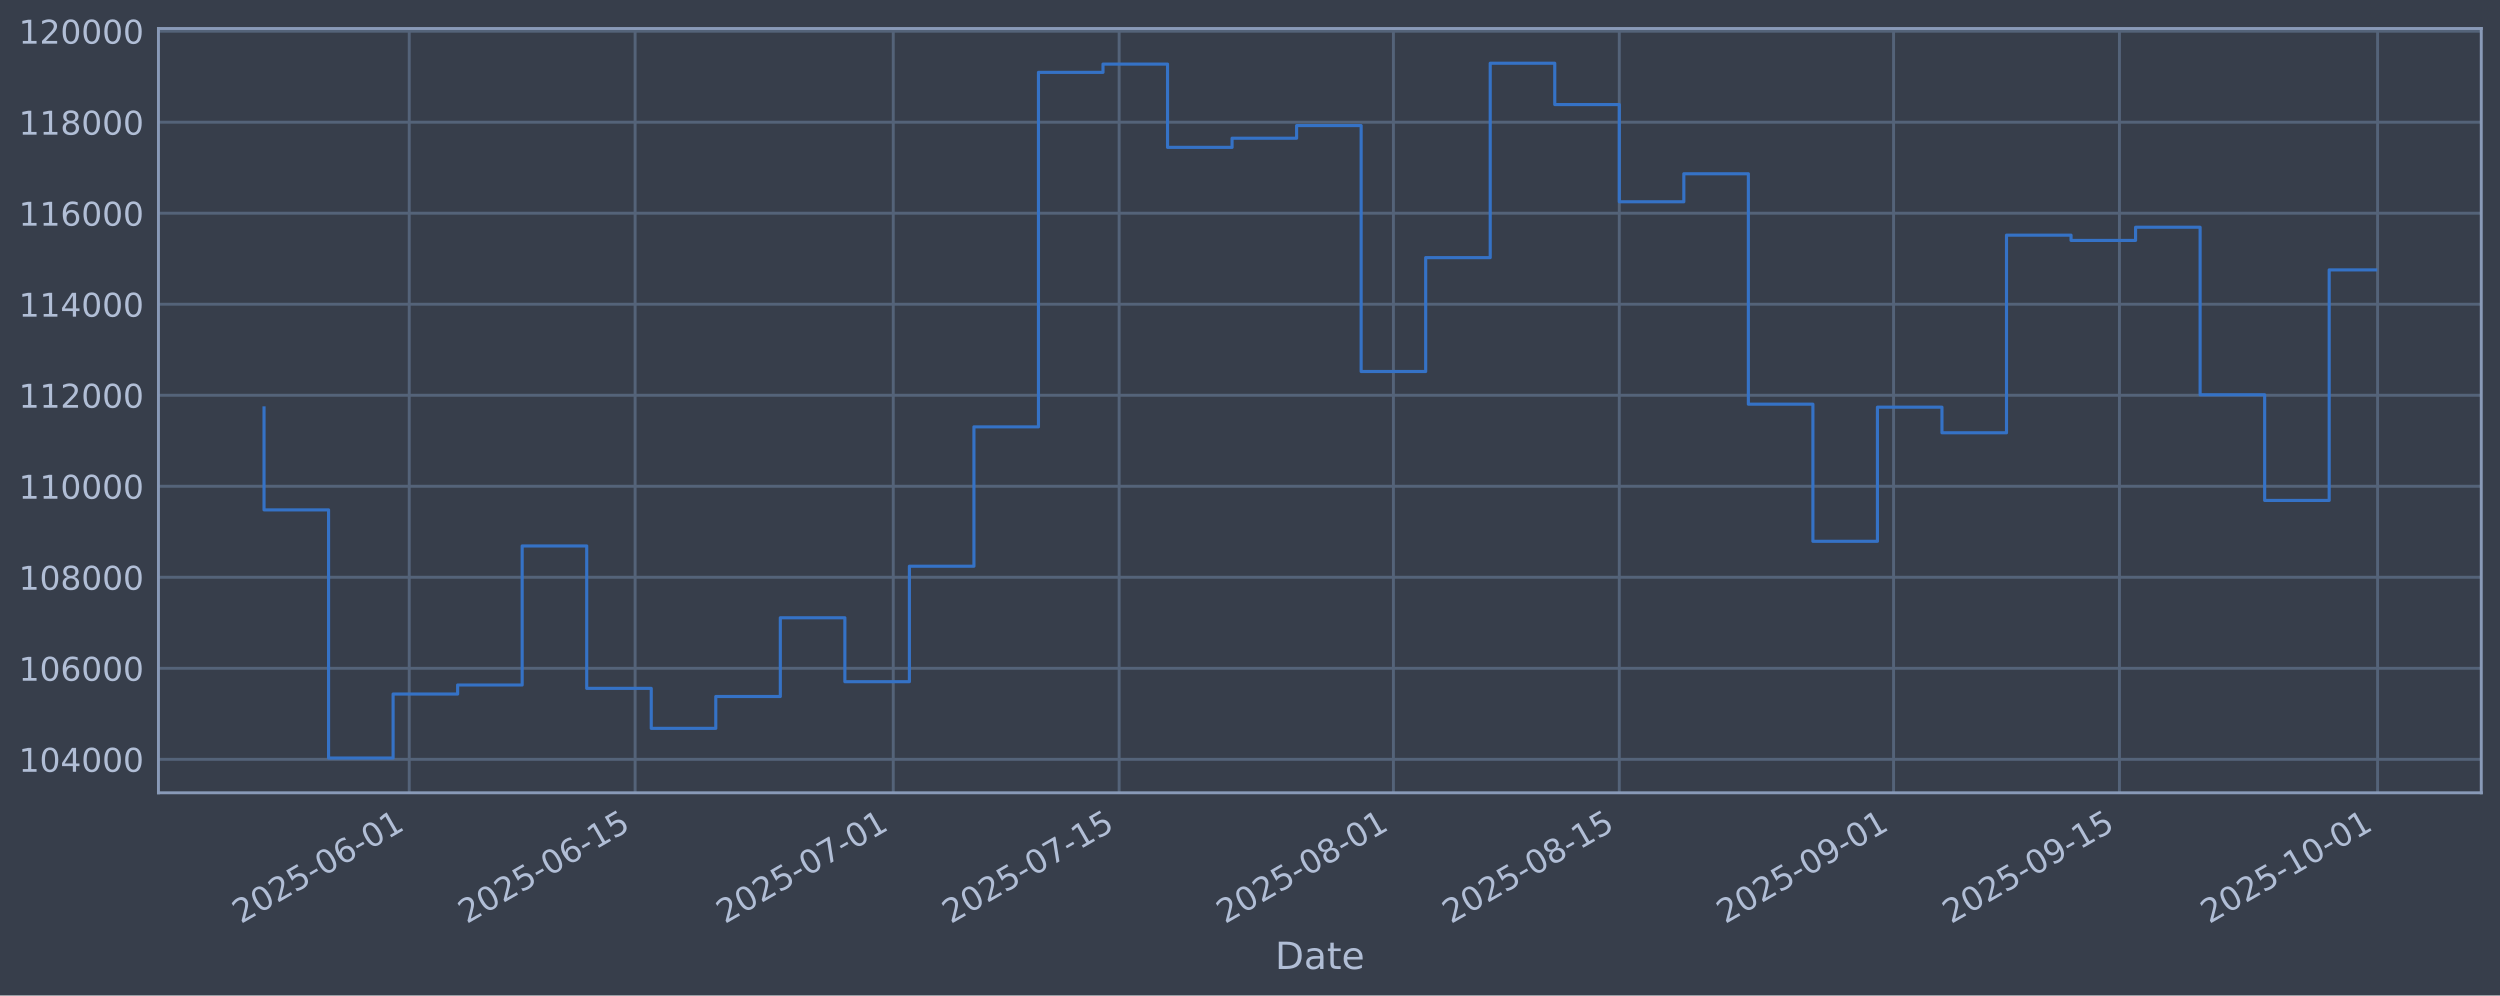
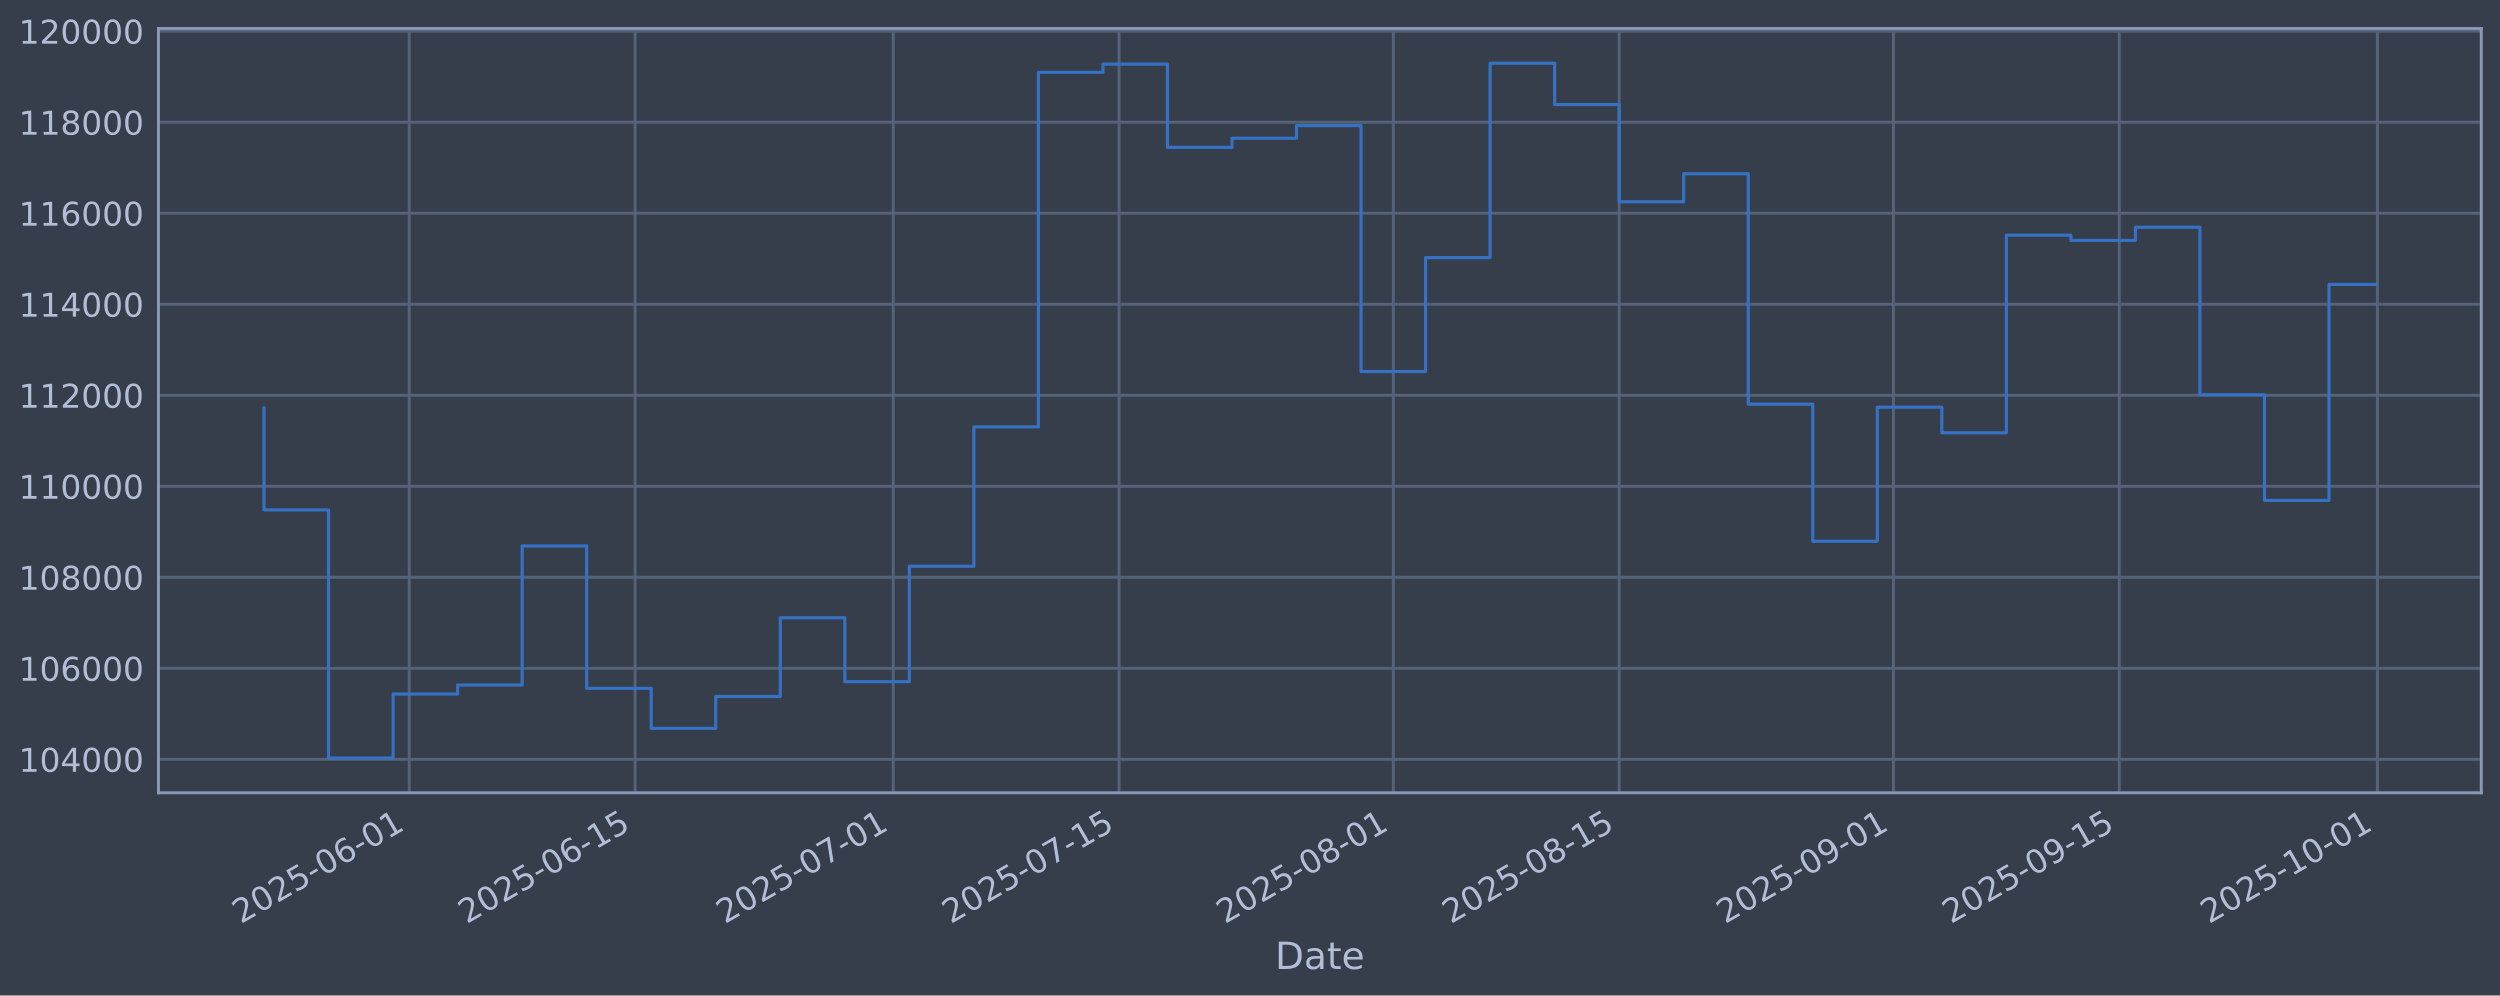
<svg xmlns="http://www.w3.org/2000/svg" xmlns:xlink="http://www.w3.org/1999/xlink" width="960.9pt" height="382.628pt" viewBox="0 0 960.9 382.628" version="1.1">
  <defs>
    <style type="text/css">*{stroke-linejoin: round; stroke-linecap: butt}</style>
  </defs>
  <g id="figure_1">
    <g id="patch_1">
      <path d="M 0 382.628  L 960.9 382.628  L 960.9 0  L 0 0  z " style="fill: #373e4b" />
    </g>
    <g id="axes_1">
      <g id="patch_2">
        <path d="M 60.901 304.718  L 953.701 304.718  L 953.701 10.958  L 60.901 10.958  z " style="fill: #373e4b" />
      </g>
      <g id="matplotlib.axis_1">
        <g id="xtick_1">
          <g id="line2d_1">
-             <path d="M 157.294 304.718  L 157.294 10.958  " clip-path="url(#p3d6e5e3761)" style="fill: none; stroke: #546379; stroke-width: 1.12; stroke-linecap: square" />
+             <path d="M 157.289 304.718  L 157.289 10.958  " clip-path="url(#pe6ebd45ed4)" style="fill: none; stroke: #546379; stroke-width: 1.12; stroke-linecap: square" />
          </g>
          <g id="line2d_2" />
          <g id="text_1">
-             <g style="fill: #b1bed6" transform="translate(92.56828 355.2226) rotate(-30) scale(0.126 -0.126)">
+             <g style="fill: #b1bed6" transform="translate(92.5636 355.2226) rotate(-30) scale(0.126 -0.126)">
              <defs>
                <path id="DejaVuSans-32" d="M 1228 531  L 3431 531  L 3431 0  L 469 0  L 469 531  Q 828 903 1448 1529  Q 2069 2156 2228 2338  Q 2531 2678 2651 2914  Q 2772 3150 2772 3378  Q 2772 3750 2511 3984  Q 2250 4219 1831 4219  Q 1534 4219 1204 4116  Q 875 4013 500 3803  L 500 4441  Q 881 4594 1212 4672  Q 1544 4750 1819 4750  Q 2544 4750 2975 4387  Q 3406 4025 3406 3419  Q 3406 3131 3298 2873  Q 3191 2616 2906 2266  Q 2828 2175 2409 1742  Q 1991 1309 1228 531  z " transform="scale(0.015625)" />
                <path id="DejaVuSans-30" d="M 2034 4250  Q 1547 4250 1301 3770  Q 1056 3291 1056 2328  Q 1056 1369 1301 889  Q 1547 409 2034 409  Q 2525 409 2770 889  Q 3016 1369 3016 2328  Q 3016 3291 2770 3770  Q 2525 4250 2034 4250  z M 2034 4750  Q 2819 4750 3233 4129  Q 3647 3509 3647 2328  Q 3647 1150 3233 529  Q 2819 -91 2034 -91  Q 1250 -91 836 529  Q 422 1150 422 2328  Q 422 3509 836 4129  Q 1250 4750 2034 4750  z " transform="scale(0.015625)" />
                <path id="DejaVuSans-35" d="M 691 4666  L 3169 4666  L 3169 4134  L 1269 4134  L 1269 2991  Q 1406 3038 1543 3061  Q 1681 3084 1819 3084  Q 2600 3084 3056 2656  Q 3513 2228 3513 1497  Q 3513 744 3044 326  Q 2575 -91 1722 -91  Q 1428 -91 1123 -41  Q 819 9 494 109  L 494 744  Q 775 591 1075 516  Q 1375 441 1709 441  Q 2250 441 2565 725  Q 2881 1009 2881 1497  Q 2881 1984 2565 2268  Q 2250 2553 1709 2553  Q 1456 2553 1204 2497  Q 953 2441 691 2322  L 691 4666  z " transform="scale(0.015625)" />
                <path id="DejaVuSans-2d" d="M 313 2009  L 1997 2009  L 1997 1497  L 313 1497  L 313 2009  z " transform="scale(0.015625)" />
                <path id="DejaVuSans-36" d="M 2113 2584  Q 1688 2584 1439 2293  Q 1191 2003 1191 1497  Q 1191 994 1439 701  Q 1688 409 2113 409  Q 2538 409 2786 701  Q 3034 994 3034 1497  Q 3034 2003 2786 2293  Q 2538 2584 2113 2584  z M 3366 4563  L 3366 3988  Q 3128 4100 2886 4159  Q 2644 4219 2406 4219  Q 1781 4219 1451 3797  Q 1122 3375 1075 2522  Q 1259 2794 1537 2939  Q 1816 3084 2150 3084  Q 2853 3084 3261 2657  Q 3669 2231 3669 1497  Q 3669 778 3244 343  Q 2819 -91 2113 -91  Q 1303 -91 875 529  Q 447 1150 447 2328  Q 447 3434 972 4092  Q 1497 4750 2381 4750  Q 2619 4750 2861 4703  Q 3103 4656 3366 4563  z " transform="scale(0.015625)" />
                <path id="DejaVuSans-31" d="M 794 531  L 1825 531  L 1825 4091  L 703 3866  L 703 4441  L 1819 4666  L 2450 4666  L 2450 531  L 3481 531  L 3481 0  L 794 0  L 794 531  z " transform="scale(0.015625)" />
              </defs>
              <use xlink:href="#DejaVuSans-32" />
              <use xlink:href="#DejaVuSans-30" transform="translate(63.62305 0)" />
              <use xlink:href="#DejaVuSans-32" transform="translate(127.2461 0)" />
              <use xlink:href="#DejaVuSans-35" transform="translate(190.8691 0)" />
              <use xlink:href="#DejaVuSans-2d" transform="translate(254.4922 0)" />
              <use xlink:href="#DejaVuSans-30" transform="translate(290.5762 0)" />
              <use xlink:href="#DejaVuSans-36" transform="translate(354.1992 0)" />
              <use xlink:href="#DejaVuSans-2d" transform="translate(417.8223 0)" />
              <use xlink:href="#DejaVuSans-30" transform="translate(453.9062 0)" />
              <use xlink:href="#DejaVuSans-31" transform="translate(517.5293 0)" />
            </g>
          </g>
        </g>
        <g id="xtick_2">
          <g id="line2d_3">
-             <path d="M 244.112 304.718  L 244.112 10.958  " clip-path="url(#p3d6e5e3761)" style="fill: none; stroke: #546379; stroke-width: 1.12; stroke-linecap: square" />
+             <path d="M 244.1 304.718  L 244.1 10.958  " clip-path="url(#pe6ebd45ed4)" style="fill: none; stroke: #546379; stroke-width: 1.12; stroke-linecap: square" />
          </g>
          <g id="line2d_4" />
          <g id="text_2">
-             <g style="fill: #b1bed6" transform="translate(179.3861 355.2226) rotate(-30) scale(0.126 -0.126)">
+             <g style="fill: #b1bed6" transform="translate(179.3742 355.2226) rotate(-30) scale(0.126 -0.126)">
              <use xlink:href="#DejaVuSans-32" />
              <use xlink:href="#DejaVuSans-30" transform="translate(63.62305 0)" />
              <use xlink:href="#DejaVuSans-32" transform="translate(127.2461 0)" />
              <use xlink:href="#DejaVuSans-35" transform="translate(190.8691 0)" />
              <use xlink:href="#DejaVuSans-2d" transform="translate(254.4922 0)" />
              <use xlink:href="#DejaVuSans-30" transform="translate(290.5762 0)" />
              <use xlink:href="#DejaVuSans-36" transform="translate(354.1992 0)" />
              <use xlink:href="#DejaVuSans-2d" transform="translate(417.8223 0)" />
              <use xlink:href="#DejaVuSans-31" transform="translate(453.9062 0)" />
              <use xlink:href="#DejaVuSans-35" transform="translate(517.5293 0)" />
            </g>
          </g>
        </g>
        <g id="xtick_3">
          <g id="line2d_5">
-             <path d="M 343.332 304.718  L 343.332 10.958  " clip-path="url(#p3d6e5e3761)" style="fill: none; stroke: #546379; stroke-width: 1.12; stroke-linecap: square" />
+             <path d="M 343.312 304.718  L 343.312 10.958  " clip-path="url(#pe6ebd45ed4)" style="fill: none; stroke: #546379; stroke-width: 1.12; stroke-linecap: square" />
          </g>
          <g id="line2d_6" />
          <g id="text_3">
-             <g style="fill: #b1bed6" transform="translate(278.6065 355.2226) rotate(-30) scale(0.126 -0.126)">
+             <g style="fill: #b1bed6" transform="translate(278.5862 355.2226) rotate(-30) scale(0.126 -0.126)">
              <defs>
                <path id="DejaVuSans-37" d="M 525 4666  L 3525 4666  L 3525 4397  L 1831 0  L 1172 0  L 2766 4134  L 525 4134  L 525 4666  z " transform="scale(0.015625)" />
              </defs>
              <use xlink:href="#DejaVuSans-32" />
              <use xlink:href="#DejaVuSans-30" transform="translate(63.62305 0)" />
              <use xlink:href="#DejaVuSans-32" transform="translate(127.2461 0)" />
              <use xlink:href="#DejaVuSans-35" transform="translate(190.8691 0)" />
              <use xlink:href="#DejaVuSans-2d" transform="translate(254.4922 0)" />
              <use xlink:href="#DejaVuSans-30" transform="translate(290.5762 0)" />
              <use xlink:href="#DejaVuSans-37" transform="translate(354.1992 0)" />
              <use xlink:href="#DejaVuSans-2d" transform="translate(417.8223 0)" />
              <use xlink:href="#DejaVuSans-30" transform="translate(453.9062 0)" />
              <use xlink:href="#DejaVuSans-31" transform="translate(517.5293 0)" />
            </g>
          </g>
        </g>
        <g id="xtick_4">
          <g id="line2d_7">
-             <path d="M 430.15 304.718  L 430.15 10.958  " clip-path="url(#p3d6e5e3761)" style="fill: none; stroke: #546379; stroke-width: 1.12; stroke-linecap: square" />
+             <path d="M 430.122 304.718  L 430.122 10.958  " clip-path="url(#pe6ebd45ed4)" style="fill: none; stroke: #546379; stroke-width: 1.12; stroke-linecap: square" />
          </g>
          <g id="line2d_8" />
          <g id="text_4">
-             <g style="fill: #b1bed6" transform="translate(365.4244 355.2226) rotate(-30) scale(0.126 -0.126)">
+             <g style="fill: #b1bed6" transform="translate(365.3968 355.2226) rotate(-30) scale(0.126 -0.126)">
              <use xlink:href="#DejaVuSans-32" />
              <use xlink:href="#DejaVuSans-30" transform="translate(63.62305 0)" />
              <use xlink:href="#DejaVuSans-32" transform="translate(127.2461 0)" />
              <use xlink:href="#DejaVuSans-35" transform="translate(190.8691 0)" />
              <use xlink:href="#DejaVuSans-2d" transform="translate(254.4922 0)" />
              <use xlink:href="#DejaVuSans-30" transform="translate(290.5762 0)" />
              <use xlink:href="#DejaVuSans-37" transform="translate(354.1992 0)" />
              <use xlink:href="#DejaVuSans-2d" transform="translate(417.8223 0)" />
              <use xlink:href="#DejaVuSans-31" transform="translate(453.9062 0)" />
              <use xlink:href="#DejaVuSans-35" transform="translate(517.5293 0)" />
            </g>
          </g>
        </g>
        <g id="xtick_5">
          <g id="line2d_9">
-             <path d="M 535.572 304.718  L 535.572 10.958  " clip-path="url(#p3d6e5e3761)" style="fill: none; stroke: #546379; stroke-width: 1.12; stroke-linecap: square" />
+             <path d="M 535.535 304.718  L 535.535 10.958  " clip-path="url(#pe6ebd45ed4)" style="fill: none; stroke: #546379; stroke-width: 1.12; stroke-linecap: square" />
          </g>
          <g id="line2d_10" />
          <g id="text_5">
-             <g style="fill: #b1bed6" transform="translate(470.8461 355.2226) rotate(-30) scale(0.126 -0.126)">
+             <g style="fill: #b1bed6" transform="translate(470.8096 355.2226) rotate(-30) scale(0.126 -0.126)">
              <defs>
                <path id="DejaVuSans-38" d="M 2034 2216  Q 1584 2216 1326 1975  Q 1069 1734 1069 1313  Q 1069 891 1326 650  Q 1584 409 2034 409  Q 2484 409 2743 651  Q 3003 894 3003 1313  Q 3003 1734 2745 1975  Q 2488 2216 2034 2216  z M 1403 2484  Q 997 2584 770 2862  Q 544 3141 544 3541  Q 544 4100 942 4425  Q 1341 4750 2034 4750  Q 2731 4750 3128 4425  Q 3525 4100 3525 3541  Q 3525 3141 3298 2862  Q 3072 2584 2669 2484  Q 3125 2378 3379 2068  Q 3634 1759 3634 1313  Q 3634 634 3220 271  Q 2806 -91 2034 -91  Q 1263 -91 848 271  Q 434 634 434 1313  Q 434 1759 690 2068  Q 947 2378 1403 2484  z M 1172 3481  Q 1172 3119 1398 2916  Q 1625 2713 2034 2713  Q 2441 2713 2670 2916  Q 2900 3119 2900 3481  Q 2900 3844 2670 4047  Q 2441 4250 2034 4250  Q 1625 4250 1398 4047  Q 1172 3844 1172 3481  z " transform="scale(0.015625)" />
              </defs>
              <use xlink:href="#DejaVuSans-32" />
              <use xlink:href="#DejaVuSans-30" transform="translate(63.62305 0)" />
              <use xlink:href="#DejaVuSans-32" transform="translate(127.2461 0)" />
              <use xlink:href="#DejaVuSans-35" transform="translate(190.8691 0)" />
              <use xlink:href="#DejaVuSans-2d" transform="translate(254.4922 0)" />
              <use xlink:href="#DejaVuSans-30" transform="translate(290.5762 0)" />
              <use xlink:href="#DejaVuSans-38" transform="translate(354.1992 0)" />
              <use xlink:href="#DejaVuSans-2d" transform="translate(417.8223 0)" />
              <use xlink:href="#DejaVuSans-30" transform="translate(453.9062 0)" />
              <use xlink:href="#DejaVuSans-31" transform="translate(517.5293 0)" />
            </g>
          </g>
        </g>
        <g id="xtick_6">
          <g id="line2d_11">
-             <path d="M 622.389 304.718  L 622.389 10.958  " clip-path="url(#p3d6e5e3761)" style="fill: none; stroke: #546379; stroke-width: 1.12; stroke-linecap: square" />
+             <path d="M 622.346 304.718  L 622.346 10.958  " clip-path="url(#pe6ebd45ed4)" style="fill: none; stroke: #546379; stroke-width: 1.12; stroke-linecap: square" />
          </g>
          <g id="line2d_12" />
          <g id="text_6">
-             <g style="fill: #b1bed6" transform="translate(557.6639 355.2226) rotate(-30) scale(0.126 -0.126)">
+             <g style="fill: #b1bed6" transform="translate(557.6202 355.2226) rotate(-30) scale(0.126 -0.126)">
              <use xlink:href="#DejaVuSans-32" />
              <use xlink:href="#DejaVuSans-30" transform="translate(63.62305 0)" />
              <use xlink:href="#DejaVuSans-32" transform="translate(127.2461 0)" />
              <use xlink:href="#DejaVuSans-35" transform="translate(190.8691 0)" />
              <use xlink:href="#DejaVuSans-2d" transform="translate(254.4922 0)" />
              <use xlink:href="#DejaVuSans-30" transform="translate(290.5762 0)" />
              <use xlink:href="#DejaVuSans-38" transform="translate(354.1992 0)" />
              <use xlink:href="#DejaVuSans-2d" transform="translate(417.8223 0)" />
              <use xlink:href="#DejaVuSans-31" transform="translate(453.9062 0)" />
              <use xlink:href="#DejaVuSans-35" transform="translate(517.5293 0)" />
            </g>
          </g>
        </g>
        <g id="xtick_7">
          <g id="line2d_13">
-             <path d="M 727.811 304.718  L 727.811 10.958  " clip-path="url(#p3d6e5e3761)" style="fill: none; stroke: #546379; stroke-width: 1.12; stroke-linecap: square" />
+             <path d="M 727.758 304.718  L 727.758 10.958  " clip-path="url(#pe6ebd45ed4)" style="fill: none; stroke: #546379; stroke-width: 1.12; stroke-linecap: square" />
          </g>
          <g id="line2d_14" />
          <g id="text_7">
-             <g style="fill: #b1bed6" transform="translate(663.0856 355.2226) rotate(-30) scale(0.126 -0.126)">
+             <g style="fill: #b1bed6" transform="translate(663.033 355.2226) rotate(-30) scale(0.126 -0.126)">
              <defs>
                <path id="DejaVuSans-39" d="M 703 97  L 703 672  Q 941 559 1184 500  Q 1428 441 1663 441  Q 2288 441 2617 861  Q 2947 1281 2994 2138  Q 2813 1869 2534 1725  Q 2256 1581 1919 1581  Q 1219 1581 811 2004  Q 403 2428 403 3163  Q 403 3881 828 4315  Q 1253 4750 1959 4750  Q 2769 4750 3195 4129  Q 3622 3509 3622 2328  Q 3622 1225 3098 567  Q 2575 -91 1691 -91  Q 1453 -91 1209 -44  Q 966 3 703 97  z M 1959 2075  Q 2384 2075 2632 2365  Q 2881 2656 2881 3163  Q 2881 3666 2632 3958  Q 2384 4250 1959 4250  Q 1534 4250 1286 3958  Q 1038 3666 1038 3163  Q 1038 2656 1286 2365  Q 1534 2075 1959 2075  z " transform="scale(0.015625)" />
              </defs>
              <use xlink:href="#DejaVuSans-32" />
              <use xlink:href="#DejaVuSans-30" transform="translate(63.62305 0)" />
              <use xlink:href="#DejaVuSans-32" transform="translate(127.2461 0)" />
              <use xlink:href="#DejaVuSans-35" transform="translate(190.8691 0)" />
              <use xlink:href="#DejaVuSans-2d" transform="translate(254.4922 0)" />
              <use xlink:href="#DejaVuSans-30" transform="translate(290.5762 0)" />
              <use xlink:href="#DejaVuSans-39" transform="translate(354.1992 0)" />
              <use xlink:href="#DejaVuSans-2d" transform="translate(417.8223 0)" />
              <use xlink:href="#DejaVuSans-30" transform="translate(453.9062 0)" />
              <use xlink:href="#DejaVuSans-31" transform="translate(517.5293 0)" />
            </g>
          </g>
        </g>
        <g id="xtick_8">
          <g id="line2d_15">
-             <path d="M 814.629 304.718  L 814.629 10.958  " clip-path="url(#p3d6e5e3761)" style="fill: none; stroke: #546379; stroke-width: 1.12; stroke-linecap: square" />
+             <path d="M 814.569 304.718  L 814.569 10.958  " clip-path="url(#pe6ebd45ed4)" style="fill: none; stroke: #546379; stroke-width: 1.12; stroke-linecap: square" />
          </g>
          <g id="line2d_16" />
          <g id="text_8">
-             <g style="fill: #b1bed6" transform="translate(749.9034 355.2226) rotate(-30) scale(0.126 -0.126)">
+             <g style="fill: #b1bed6" transform="translate(749.8435 355.2226) rotate(-30) scale(0.126 -0.126)">
              <use xlink:href="#DejaVuSans-32" />
              <use xlink:href="#DejaVuSans-30" transform="translate(63.62305 0)" />
              <use xlink:href="#DejaVuSans-32" transform="translate(127.2461 0)" />
              <use xlink:href="#DejaVuSans-35" transform="translate(190.8691 0)" />
              <use xlink:href="#DejaVuSans-2d" transform="translate(254.4922 0)" />
              <use xlink:href="#DejaVuSans-30" transform="translate(290.5762 0)" />
              <use xlink:href="#DejaVuSans-39" transform="translate(354.1992 0)" />
              <use xlink:href="#DejaVuSans-2d" transform="translate(417.8223 0)" />
              <use xlink:href="#DejaVuSans-31" transform="translate(453.9062 0)" />
              <use xlink:href="#DejaVuSans-35" transform="translate(517.5293 0)" />
            </g>
          </g>
        </g>
        <g id="xtick_9">
          <g id="line2d_17">
-             <path d="M 913.849 304.718  L 913.849 10.958  " clip-path="url(#p3d6e5e3761)" style="fill: none; stroke: #546379; stroke-width: 1.12; stroke-linecap: square" />
+             <path d="M 913.781 304.718  L 913.781 10.958  " clip-path="url(#pe6ebd45ed4)" style="fill: none; stroke: #546379; stroke-width: 1.12; stroke-linecap: square" />
          </g>
          <g id="line2d_18" />
          <g id="text_9">
-             <g style="fill: #b1bed6" transform="translate(849.1238 355.2226) rotate(-30) scale(0.126 -0.126)">
+             <g style="fill: #b1bed6" transform="translate(849.0556 355.2226) rotate(-30) scale(0.126 -0.126)">
              <use xlink:href="#DejaVuSans-32" />
              <use xlink:href="#DejaVuSans-30" transform="translate(63.62305 0)" />
              <use xlink:href="#DejaVuSans-32" transform="translate(127.2461 0)" />
              <use xlink:href="#DejaVuSans-35" transform="translate(190.8691 0)" />
              <use xlink:href="#DejaVuSans-2d" transform="translate(254.4922 0)" />
              <use xlink:href="#DejaVuSans-31" transform="translate(290.5762 0)" />
              <use xlink:href="#DejaVuSans-30" transform="translate(354.1992 0)" />
              <use xlink:href="#DejaVuSans-2d" transform="translate(417.8223 0)" />
              <use xlink:href="#DejaVuSans-30" transform="translate(453.9062 0)" />
              <use xlink:href="#DejaVuSans-31" transform="translate(517.5293 0)" />
            </g>
          </g>
        </g>
        <g id="text_10">
          <g style="fill: #b1bed6" transform="translate(490.0914 372.4337) scale(0.144 -0.144)">
            <defs>
              <path id="DejaVuSans-44" d="M 1259 4147  L 1259 519  L 2022 519  Q 2988 519 3436 956  Q 3884 1394 3884 2338  Q 3884 3275 3436 3711  Q 2988 4147 2022 4147  L 1259 4147  z M 628 4666  L 1925 4666  Q 3281 4666 3915 4102  Q 4550 3538 4550 2338  Q 4550 1131 3912 565  Q 3275 0 1925 0  L 628 0  L 628 4666  z " transform="scale(0.015625)" />
              <path id="DejaVuSans-61" d="M 2194 1759  Q 1497 1759 1228 1600  Q 959 1441 959 1056  Q 959 750 1161 570  Q 1363 391 1709 391  Q 2188 391 2477 730  Q 2766 1069 2766 1631  L 2766 1759  L 2194 1759  z M 3341 1997  L 3341 0  L 2766 0  L 2766 531  Q 2569 213 2275 61  Q 1981 -91 1556 -91  Q 1019 -91 701 211  Q 384 513 384 1019  Q 384 1609 779 1909  Q 1175 2209 1959 2209  L 2766 2209  L 2766 2266  Q 2766 2663 2505 2880  Q 2244 3097 1772 3097  Q 1472 3097 1187 3025  Q 903 2953 641 2809  L 641 3341  Q 956 3463 1253 3523  Q 1550 3584 1831 3584  Q 2591 3584 2966 3190  Q 3341 2797 3341 1997  z " transform="scale(0.015625)" />
              <path id="DejaVuSans-74" d="M 1172 4494  L 1172 3500  L 2356 3500  L 2356 3053  L 1172 3053  L 1172 1153  Q 1172 725 1289 603  Q 1406 481 1766 481  L 2356 481  L 2356 0  L 1766 0  Q 1100 0 847 248  Q 594 497 594 1153  L 594 3053  L 172 3053  L 172 3500  L 594 3500  L 594 4494  L 1172 4494  z " transform="scale(0.015625)" />
              <path id="DejaVuSans-65" d="M 3597 1894  L 3597 1613  L 953 1613  Q 991 1019 1311 708  Q 1631 397 2203 397  Q 2534 397 2845 478  Q 3156 559 3463 722  L 3463 178  Q 3153 47 2828 -22  Q 2503 -91 2169 -91  Q 1331 -91 842 396  Q 353 884 353 1716  Q 353 2575 817 3079  Q 1281 3584 2069 3584  Q 2775 3584 3186 3129  Q 3597 2675 3597 1894  z M 3022 2063  Q 3016 2534 2758 2815  Q 2500 3097 2075 3097  Q 1594 3097 1305 2825  Q 1016 2553 972 2059  L 3022 2063  z " transform="scale(0.015625)" />
            </defs>
            <use xlink:href="#DejaVuSans-44" />
            <use xlink:href="#DejaVuSans-61" transform="translate(77.00195 0)" />
            <use xlink:href="#DejaVuSans-74" transform="translate(138.2812 0)" />
            <use xlink:href="#DejaVuSans-65" transform="translate(177.4902 0)" />
          </g>
        </g>
      </g>
      <g id="matplotlib.axis_2">
        <g id="ytick_1">
          <g id="line2d_19">
-             <path d="M 60.901 291.85  L 953.701 291.85  " clip-path="url(#p3d6e5e3761)" style="fill: none; stroke: #546379; stroke-width: 1.12; stroke-linecap: square" />
+             <path d="M 60.901 291.85  L 953.701 291.85  " clip-path="url(#pe6ebd45ed4)" style="fill: none; stroke: #546379; stroke-width: 1.12; stroke-linecap: square" />
          </g>
          <g id="line2d_20" />
          <g id="text_11">
            <g style="fill: #b1bed6" transform="translate(7.2 296.6367) scale(0.126 -0.126)">
              <defs>
                <path id="DejaVuSans-34" d="M 2419 4116  L 825 1625  L 2419 1625  L 2419 4116  z M 2253 4666  L 3047 4666  L 3047 1625  L 3713 1625  L 3713 1100  L 3047 1100  L 3047 0  L 2419 0  L 2419 1100  L 313 1100  L 313 1709  L 2253 4666  z " transform="scale(0.015625)" />
              </defs>
              <use xlink:href="#DejaVuSans-31" />
              <use xlink:href="#DejaVuSans-30" transform="translate(63.62305 0)" />
              <use xlink:href="#DejaVuSans-34" transform="translate(127.2461 0)" />
              <use xlink:href="#DejaVuSans-30" transform="translate(190.8691 0)" />
              <use xlink:href="#DejaVuSans-30" transform="translate(254.4922 0)" />
              <use xlink:href="#DejaVuSans-30" transform="translate(318.1152 0)" />
            </g>
          </g>
        </g>
        <g id="ytick_2">
          <g id="line2d_21">
-             <path d="M 60.901 256.867  L 953.701 256.867  " clip-path="url(#p3d6e5e3761)" style="fill: none; stroke: #546379; stroke-width: 1.12; stroke-linecap: square" />
+             <path d="M 60.901 256.867  L 953.701 256.867  " clip-path="url(#pe6ebd45ed4)" style="fill: none; stroke: #546379; stroke-width: 1.12; stroke-linecap: square" />
          </g>
          <g id="line2d_22" />
          <g id="text_12">
            <g style="fill: #b1bed6" transform="translate(7.2 261.6538) scale(0.126 -0.126)">
              <use xlink:href="#DejaVuSans-31" />
              <use xlink:href="#DejaVuSans-30" transform="translate(63.62305 0)" />
              <use xlink:href="#DejaVuSans-36" transform="translate(127.2461 0)" />
              <use xlink:href="#DejaVuSans-30" transform="translate(190.8691 0)" />
              <use xlink:href="#DejaVuSans-30" transform="translate(254.4922 0)" />
              <use xlink:href="#DejaVuSans-30" transform="translate(318.1152 0)" />
            </g>
          </g>
        </g>
        <g id="ytick_3">
          <g id="line2d_23">
-             <path d="M 60.901 221.884  L 953.701 221.884  " clip-path="url(#p3d6e5e3761)" style="fill: none; stroke: #546379; stroke-width: 1.12; stroke-linecap: square" />
+             <path d="M 60.901 221.884  L 953.701 221.884  " clip-path="url(#pe6ebd45ed4)" style="fill: none; stroke: #546379; stroke-width: 1.12; stroke-linecap: square" />
          </g>
          <g id="line2d_24" />
          <g id="text_13">
            <g style="fill: #b1bed6" transform="translate(7.2 226.671) scale(0.126 -0.126)">
              <use xlink:href="#DejaVuSans-31" />
              <use xlink:href="#DejaVuSans-30" transform="translate(63.62305 0)" />
              <use xlink:href="#DejaVuSans-38" transform="translate(127.2461 0)" />
              <use xlink:href="#DejaVuSans-30" transform="translate(190.8691 0)" />
              <use xlink:href="#DejaVuSans-30" transform="translate(254.4922 0)" />
              <use xlink:href="#DejaVuSans-30" transform="translate(318.1152 0)" />
            </g>
          </g>
        </g>
        <g id="ytick_4">
          <g id="line2d_25">
-             <path d="M 60.901 186.901  L 953.701 186.901  " clip-path="url(#p3d6e5e3761)" style="fill: none; stroke: #546379; stroke-width: 1.12; stroke-linecap: square" />
+             <path d="M 60.901 186.901  L 953.701 186.901  " clip-path="url(#pe6ebd45ed4)" style="fill: none; stroke: #546379; stroke-width: 1.12; stroke-linecap: square" />
          </g>
          <g id="line2d_26" />
          <g id="text_14">
            <g style="fill: #b1bed6" transform="translate(7.2 191.6882) scale(0.126 -0.126)">
              <use xlink:href="#DejaVuSans-31" />
              <use xlink:href="#DejaVuSans-31" transform="translate(63.62305 0)" />
              <use xlink:href="#DejaVuSans-30" transform="translate(127.2461 0)" />
              <use xlink:href="#DejaVuSans-30" transform="translate(190.8691 0)" />
              <use xlink:href="#DejaVuSans-30" transform="translate(254.4922 0)" />
              <use xlink:href="#DejaVuSans-30" transform="translate(318.1152 0)" />
            </g>
          </g>
        </g>
        <g id="ytick_5">
          <g id="line2d_27">
-             <path d="M 60.901 151.918  L 953.701 151.918  " clip-path="url(#p3d6e5e3761)" style="fill: none; stroke: #546379; stroke-width: 1.12; stroke-linecap: square" />
+             <path d="M 60.901 151.918  L 953.701 151.918  " clip-path="url(#pe6ebd45ed4)" style="fill: none; stroke: #546379; stroke-width: 1.12; stroke-linecap: square" />
          </g>
          <g id="line2d_28" />
          <g id="text_15">
            <g style="fill: #b1bed6" transform="translate(7.2 156.7053) scale(0.126 -0.126)">
              <use xlink:href="#DejaVuSans-31" />
              <use xlink:href="#DejaVuSans-31" transform="translate(63.62305 0)" />
              <use xlink:href="#DejaVuSans-32" transform="translate(127.2461 0)" />
              <use xlink:href="#DejaVuSans-30" transform="translate(190.8691 0)" />
              <use xlink:href="#DejaVuSans-30" transform="translate(254.4922 0)" />
              <use xlink:href="#DejaVuSans-30" transform="translate(318.1152 0)" />
            </g>
          </g>
        </g>
        <g id="ytick_6">
          <g id="line2d_29">
-             <path d="M 60.901 116.936  L 953.701 116.936  " clip-path="url(#p3d6e5e3761)" style="fill: none; stroke: #546379; stroke-width: 1.12; stroke-linecap: square" />
+             <path d="M 60.901 116.936  L 953.701 116.936  " clip-path="url(#pe6ebd45ed4)" style="fill: none; stroke: #546379; stroke-width: 1.12; stroke-linecap: square" />
          </g>
          <g id="line2d_30" />
          <g id="text_16">
            <g style="fill: #b1bed6" transform="translate(7.2 121.7225) scale(0.126 -0.126)">
              <use xlink:href="#DejaVuSans-31" />
              <use xlink:href="#DejaVuSans-31" transform="translate(63.62305 0)" />
              <use xlink:href="#DejaVuSans-34" transform="translate(127.2461 0)" />
              <use xlink:href="#DejaVuSans-30" transform="translate(190.8691 0)" />
              <use xlink:href="#DejaVuSans-30" transform="translate(254.4922 0)" />
              <use xlink:href="#DejaVuSans-30" transform="translate(318.1152 0)" />
            </g>
          </g>
        </g>
        <g id="ytick_7">
          <g id="line2d_31">
-             <path d="M 60.901 81.953  L 953.701 81.953  " clip-path="url(#p3d6e5e3761)" style="fill: none; stroke: #546379; stroke-width: 1.12; stroke-linecap: square" />
+             <path d="M 60.901 81.953  L 953.701 81.953  " clip-path="url(#pe6ebd45ed4)" style="fill: none; stroke: #546379; stroke-width: 1.12; stroke-linecap: square" />
          </g>
          <g id="line2d_32" />
          <g id="text_17">
            <g style="fill: #b1bed6" transform="translate(7.2 86.73969) scale(0.126 -0.126)">
              <use xlink:href="#DejaVuSans-31" />
              <use xlink:href="#DejaVuSans-31" transform="translate(63.62305 0)" />
              <use xlink:href="#DejaVuSans-36" transform="translate(127.2461 0)" />
              <use xlink:href="#DejaVuSans-30" transform="translate(190.8691 0)" />
              <use xlink:href="#DejaVuSans-30" transform="translate(254.4922 0)" />
              <use xlink:href="#DejaVuSans-30" transform="translate(318.1152 0)" />
            </g>
          </g>
        </g>
        <g id="ytick_8">
          <g id="line2d_33">
-             <path d="M 60.901 46.97  L 953.701 46.97  " clip-path="url(#p3d6e5e3761)" style="fill: none; stroke: #546379; stroke-width: 1.12; stroke-linecap: square" />
+             <path d="M 60.901 46.97  L 953.701 46.97  " clip-path="url(#pe6ebd45ed4)" style="fill: none; stroke: #546379; stroke-width: 1.12; stroke-linecap: square" />
          </g>
          <g id="line2d_34" />
          <g id="text_18">
            <g style="fill: #b1bed6" transform="translate(7.2 51.75686) scale(0.126 -0.126)">
              <use xlink:href="#DejaVuSans-31" />
              <use xlink:href="#DejaVuSans-31" transform="translate(63.62305 0)" />
              <use xlink:href="#DejaVuSans-38" transform="translate(127.2461 0)" />
              <use xlink:href="#DejaVuSans-30" transform="translate(190.8691 0)" />
              <use xlink:href="#DejaVuSans-30" transform="translate(254.4922 0)" />
              <use xlink:href="#DejaVuSans-30" transform="translate(318.1152 0)" />
            </g>
          </g>
        </g>
        <g id="ytick_9">
          <g id="line2d_35">
-             <path d="M 60.901 11.987  L 953.701 11.987  " clip-path="url(#p3d6e5e3761)" style="fill: none; stroke: #546379; stroke-width: 1.12; stroke-linecap: square" />
+             <path d="M 60.901 11.987  L 953.701 11.987  " clip-path="url(#pe6ebd45ed4)" style="fill: none; stroke: #546379; stroke-width: 1.12; stroke-linecap: square" />
          </g>
          <g id="line2d_36" />
          <g id="text_19">
            <g style="fill: #b1bed6" transform="translate(7.2 16.77403) scale(0.126 -0.126)">
              <use xlink:href="#DejaVuSans-31" />
              <use xlink:href="#DejaVuSans-32" transform="translate(63.62305 0)" />
              <use xlink:href="#DejaVuSans-30" transform="translate(127.2461 0)" />
              <use xlink:href="#DejaVuSans-30" transform="translate(190.8691 0)" />
              <use xlink:href="#DejaVuSans-30" transform="translate(254.4922 0)" />
              <use xlink:href="#DejaVuSans-30" transform="translate(318.1152 0)" />
            </g>
          </g>
        </g>
      </g>
      <g id="line2d_37">
-         <path d="M 101.482 156.778  L 101.482 195.974  L 126.287 195.974  L 126.287 291.366  L 151.093 291.366  L 151.093 266.759  L 175.898 266.759  L 175.898 263.286  L 200.703 263.286  L 200.703 209.841  L 225.508 209.841  L 225.508 264.586  L 250.313 264.586  L 250.313 279.95  L 275.118 279.95  L 275.118 267.706  L 299.923 267.706  L 299.923 237.446  L 324.728 237.446  L 324.728 262.012  L 349.533 262.012  L 349.533 217.631  L 374.338 217.631  L 374.338 164.07  L 399.144 164.07  L 399.144 27.81  L 423.949 27.81  L 423.949 24.636  L 448.754 24.636  L 448.754 56.646  L 473.559 56.646  L 473.559 53.121  L 498.364 53.121  L 498.364 48.272  L 523.169 48.272  L 523.169 142.793  L 547.974 142.793  L 547.974 99.016  L 572.779 99.016  L 572.779 24.311  L 597.584 24.311  L 597.584 40.185  L 622.389 40.185  L 622.389 77.56  L 647.195 77.56  L 647.195 66.788  L 672 66.788  L 672 155.356  L 696.805 155.356  L 696.805 208.052  L 721.61 208.052  L 721.61 156.509  L 746.415 156.509  L 746.415 166.341  L 771.22 166.341  L 771.22 90.389  L 796.025 90.389  L 796.025 92.406  L 820.83 92.406  L 820.83 87.351  L 845.635 87.351  L 845.635 151.739  L 870.44 151.739  L 870.44 192.344  L 895.246 192.344  L 895.246 103.731  L 913.119 103.731  " clip-path="url(#p3d6e5e3761)" style="fill: none; stroke: #3572c6; stroke-width: 1.2; stroke-linecap: square" />
+         <path d="M 101.482 156.778  L 101.482 195.974  L 126.285 195.974  L 126.285 291.366  L 151.088 291.366  L 151.088 266.759  L 175.891 266.759  L 175.891 263.286  L 200.694 263.286  L 200.694 209.841  L 225.497 209.841  L 225.497 264.586  L 250.3 264.586  L 250.3 279.95  L 275.103 279.95  L 275.103 267.706  L 299.906 267.706  L 299.906 237.446  L 324.709 237.446  L 324.709 262.012  L 349.512 262.012  L 349.512 217.631  L 374.316 217.631  L 374.316 164.07  L 399.119 164.07  L 399.119 27.81  L 423.922 27.81  L 423.922 24.636  L 448.725 24.636  L 448.725 56.646  L 473.528 56.646  L 473.528 53.121  L 498.331 53.121  L 498.331 48.272  L 523.134 48.272  L 523.134 142.793  L 547.937 142.793  L 547.937 99.016  L 572.74 99.016  L 572.74 24.311  L 597.543 24.311  L 597.543 40.185  L 622.346 40.185  L 622.346 77.56  L 647.149 77.56  L 647.149 66.788  L 671.952 66.788  L 671.952 155.356  L 696.755 155.356  L 696.755 208.052  L 721.558 208.052  L 721.558 156.509  L 746.361 156.509  L 746.361 166.341  L 771.164 166.341  L 771.164 90.389  L 795.967 90.389  L 795.967 92.406  L 820.77 92.406  L 820.77 87.351  L 845.573 87.351  L 845.573 151.739  L 870.376 151.739  L 870.376 192.344  L 895.179 192.344  L 895.179 109.315  L 913.119 109.315  " clip-path="url(#pe6ebd45ed4)" style="fill: none; stroke: #3572c6; stroke-width: 1.2; stroke-linecap: square" />
      </g>
      <g id="patch_3">
        <path d="M 60.901 304.718  L 60.901 10.958  " style="fill: none; stroke: #899ab8; stroke-width: 1.12; stroke-linejoin: miter; stroke-linecap: square" />
      </g>
      <g id="patch_4">
        <path d="M 953.701 304.718  L 953.701 10.958  " style="fill: none; stroke: #899ab8; stroke-width: 1.12; stroke-linejoin: miter; stroke-linecap: square" />
      </g>
      <g id="patch_5">
        <path d="M 60.901 304.718  L 953.701 304.718  " style="fill: none; stroke: #899ab8; stroke-width: 1.12; stroke-linejoin: miter; stroke-linecap: square" />
      </g>
      <g id="patch_6">
        <path d="M 60.901 10.958  L 953.701 10.958  " style="fill: none; stroke: #899ab8; stroke-width: 1.12; stroke-linejoin: miter; stroke-linecap: square" />
      </g>
    </g>
  </g>
  <defs>
-     <clipPath id="p3d6e5e3761">
+     <clipPath id="pe6ebd45ed4">
      <rect x="60.901" y="10.958" width="892.8" height="293.76" />
    </clipPath>
  </defs>
</svg>
